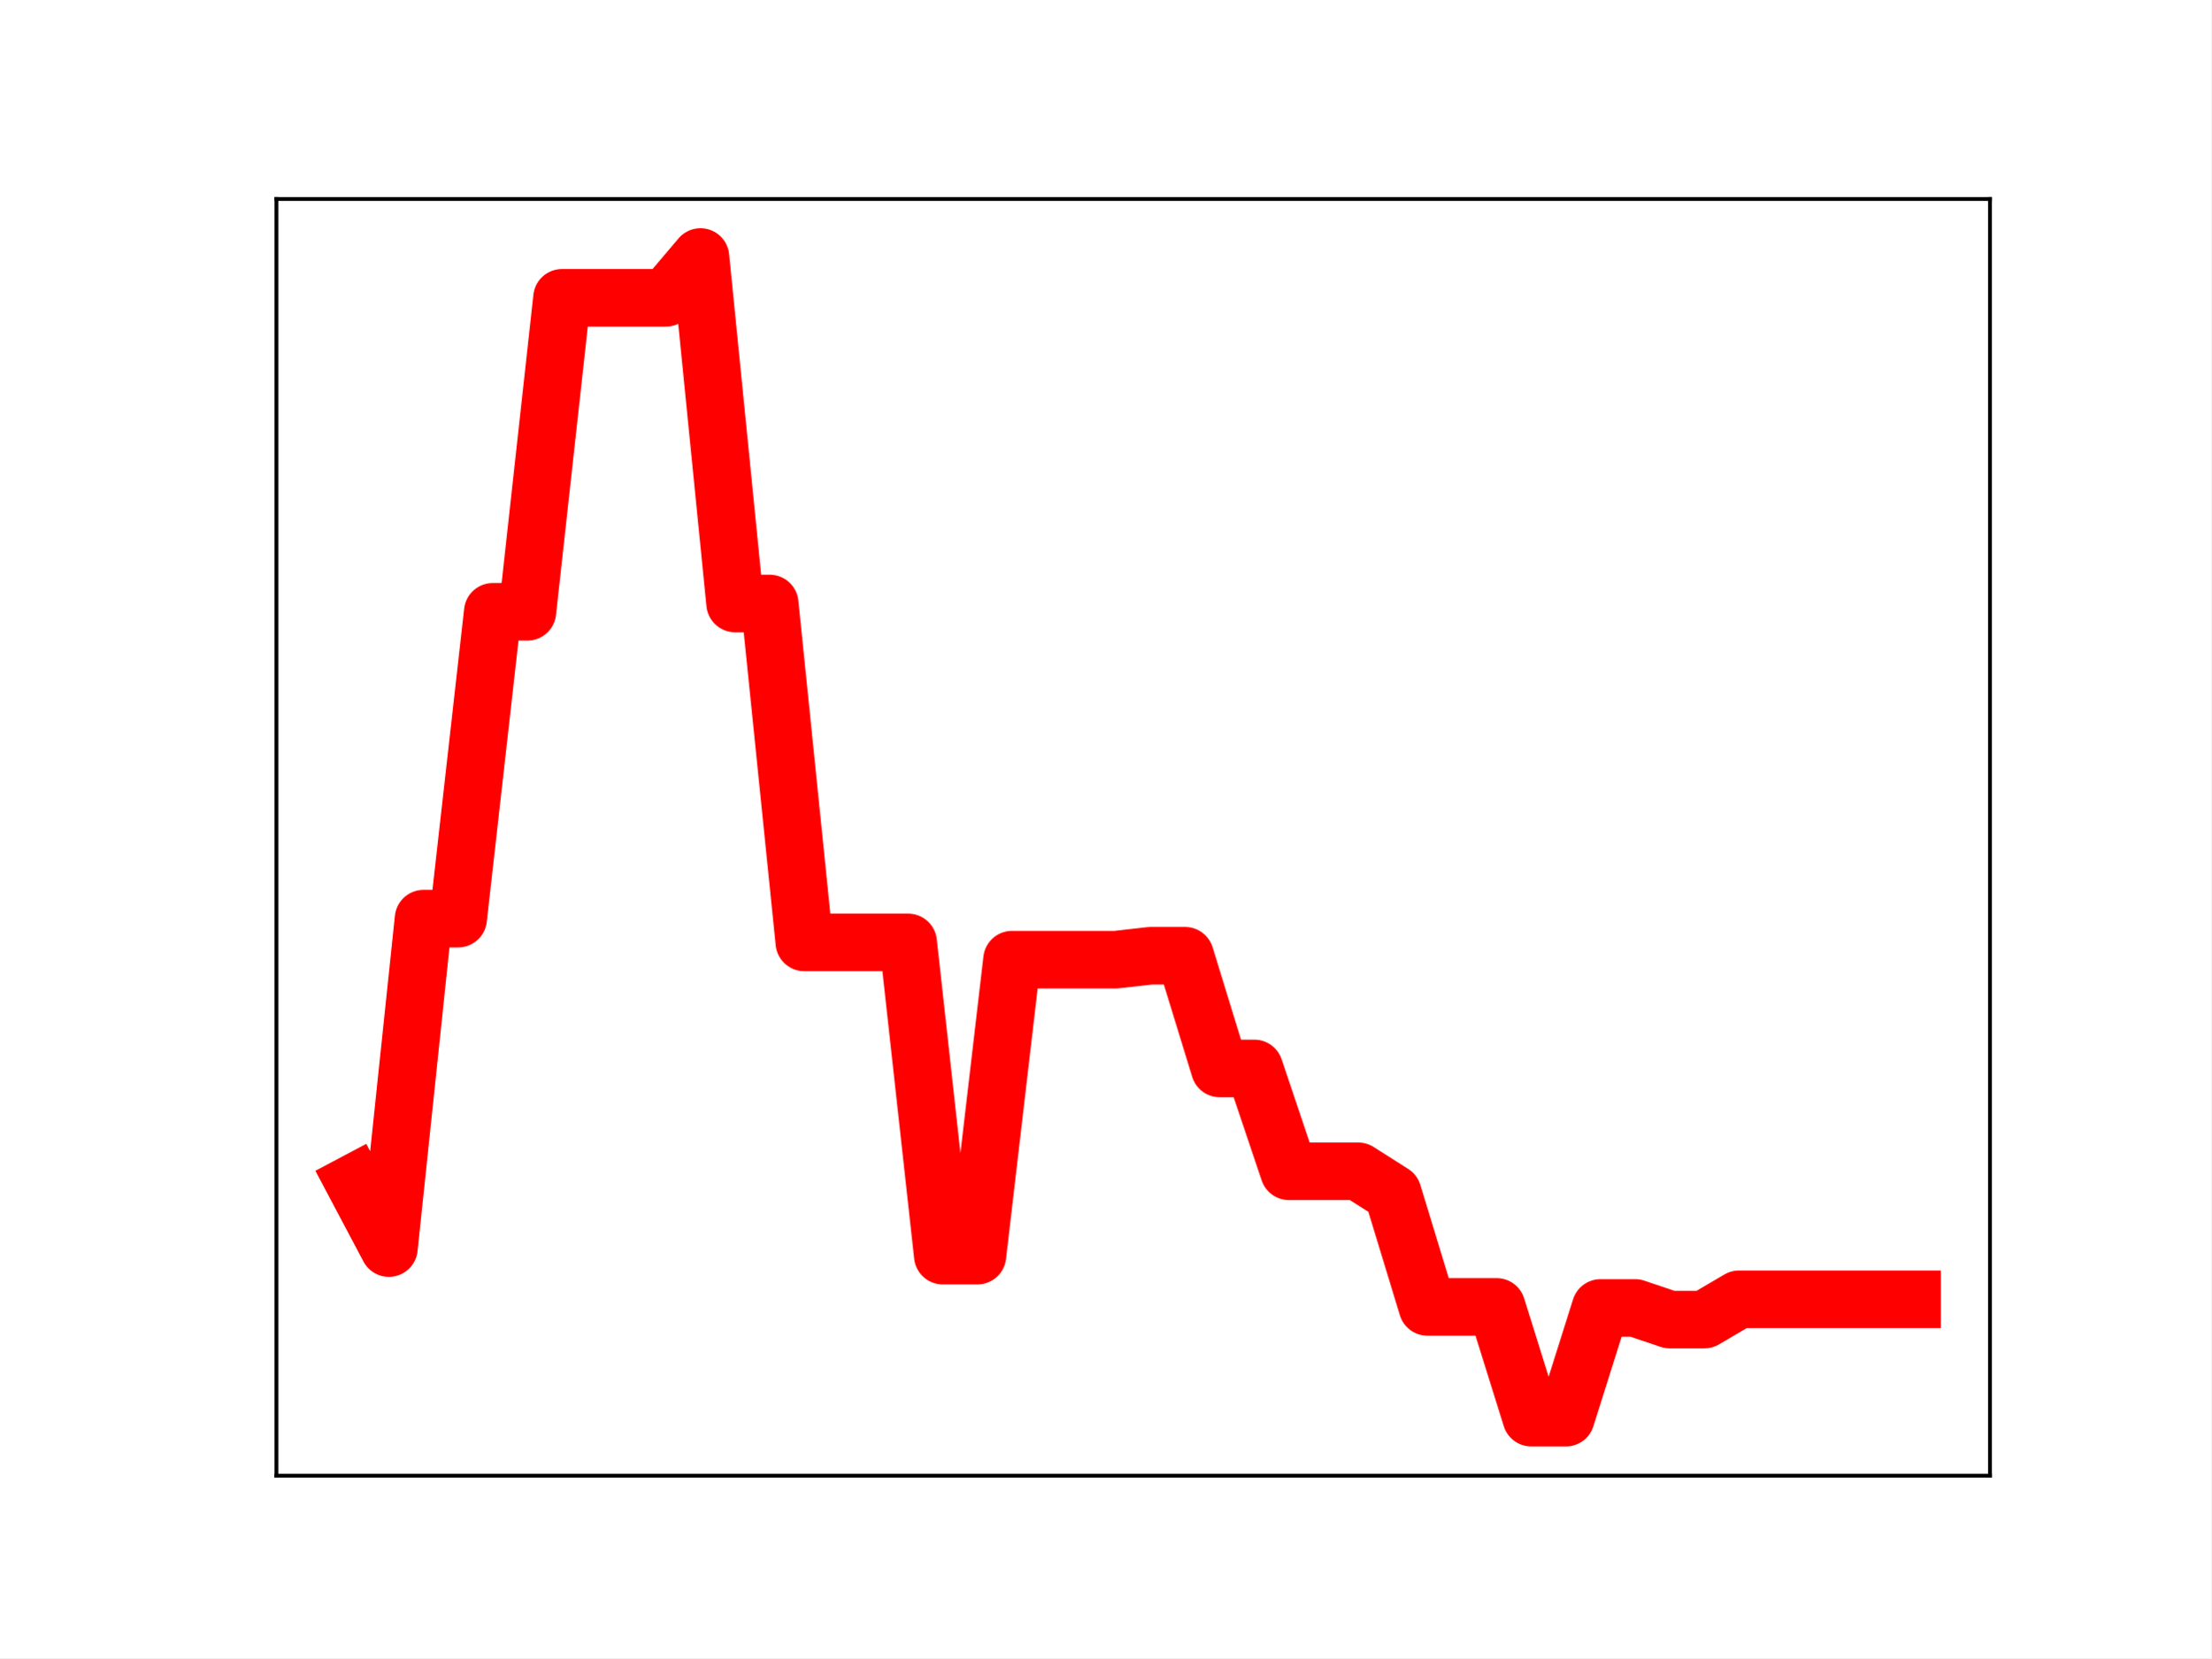
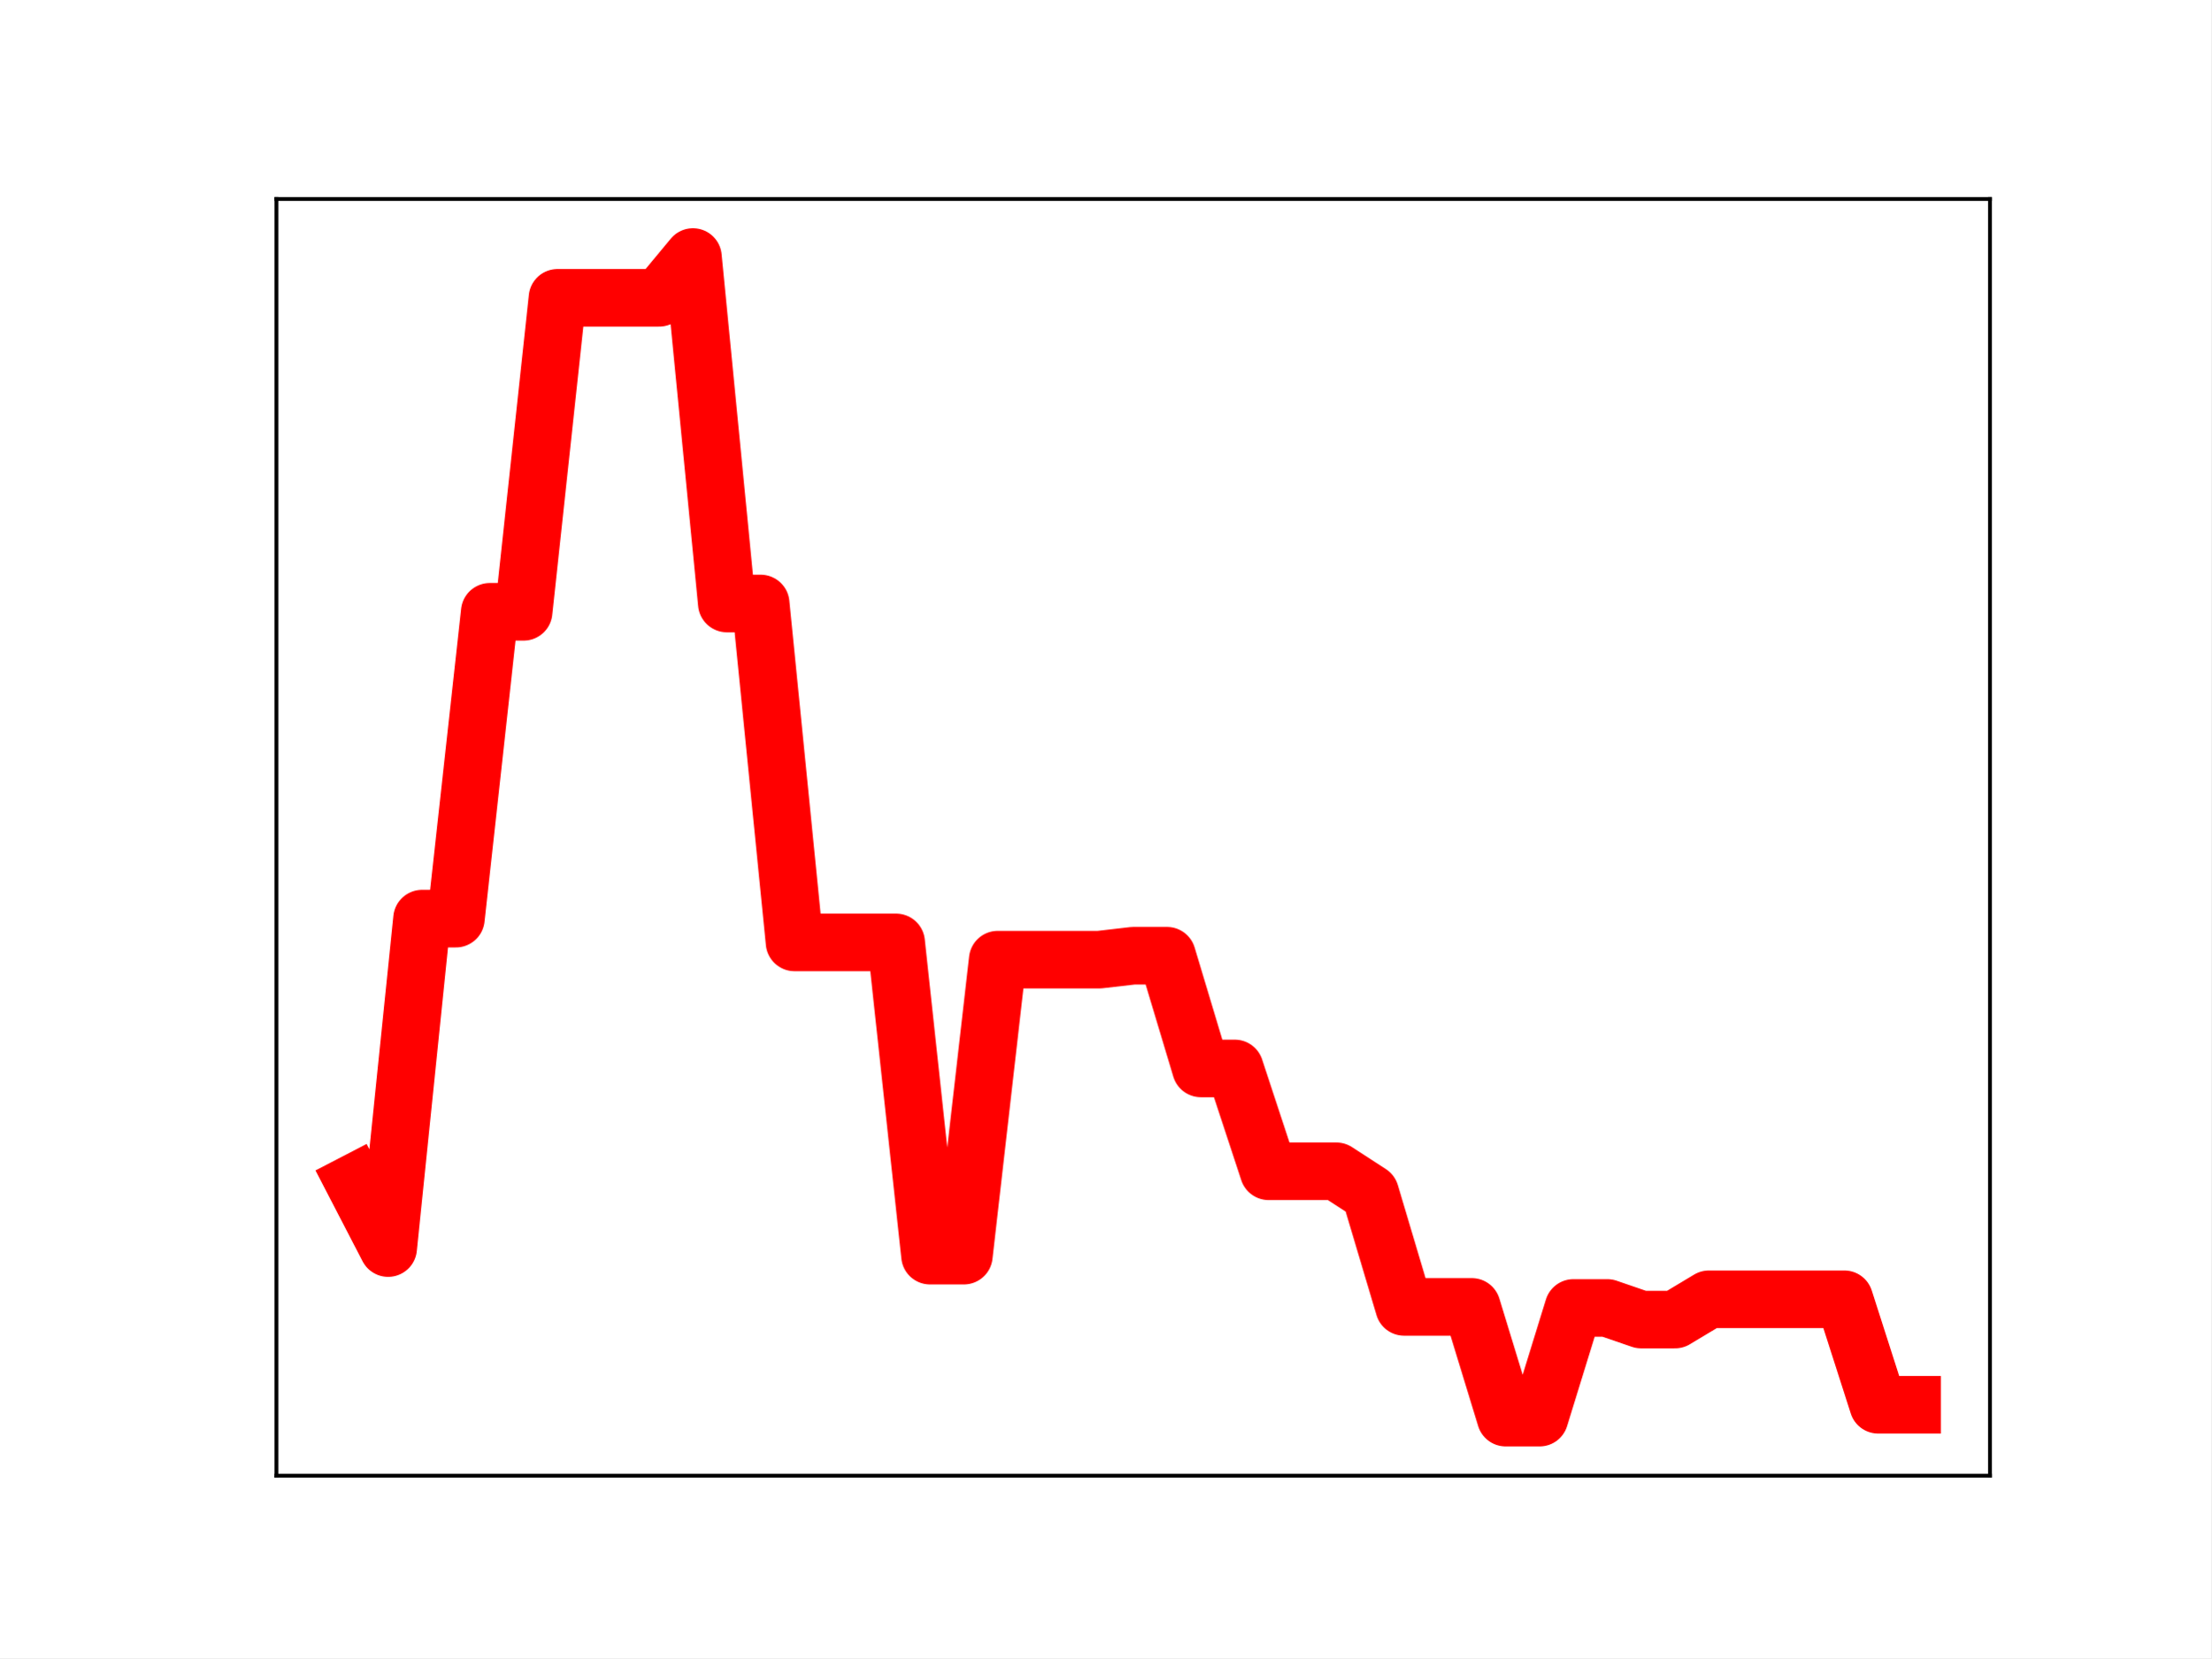
<svg xmlns="http://www.w3.org/2000/svg" xmlns:xlink="http://www.w3.org/1999/xlink" height="345.6pt" version="1.1" viewBox="0 0 460.8 345.6" width="460.8pt">
  <defs>
    <style type="text/css">
*{stroke-linecap:butt;stroke-linejoin:round;}
  </style>
  </defs>
  <g id="figure_1">
    <g id="patch_1">
      <path d="M 0 345.6  L 460.8 345.6  L 460.8 0  L 0 0  z " style="fill:#ffffff;" />
    </g>
    <g id="axes_1">
      <g id="patch_2">
        <path d="M 57.6 307.584  L 414.72 307.584  L 414.72 41.472  L 57.6 41.472  z " style="fill:#ffffff;" />
      </g>
      <g id="line2d_1">
-         <path clip-path="url(#pf237d29be9)" d="M 73.833 246.526  L 81.047 260.142  L 88.262 191.476  L 95.476 191.476  L 102.691 127.52  L 109.905 127.52  L 117.12 62.072  L 124.335 62.072  L 131.549 62.072  L 138.764 62.072  L 145.978 53.568  L 153.193 125.785  L 160.407 125.785  L 167.622 196.429  L 174.836 196.429  L 182.051 196.429  L 189.265 196.429  L 196.48 261.72  L 203.695 261.72  L 210.909 200.023  L 218.124 200.023  L 225.338 200.023  L 232.553 200.023  L 239.767 199.207  L 246.982 199.207  L 254.196 222.699  L 261.411 222.699  L 268.625 244.135  L 275.84 244.135  L 283.055 244.135  L 290.269 248.713  L 297.484 272.405  L 304.698 272.405  L 311.913 272.405  L 319.127 295.488  L 326.342 295.488  L 333.556 272.62  L 340.771 272.62  L 347.985 275.048  L 355.2 275.048  L 362.415 270.814  L 369.629 270.814  L 376.844 270.814  L 384.058 270.814  L 391.273 270.814  L 398.487 270.814  " style="fill:none;stroke:#ff0000;stroke-linecap:square;stroke-width:12;" />
+         <path clip-path="url(#p3d4c9f6fed)" d="M 73.833 246.526  L 80.89 260.142  L 87.948 191.476  L 95.006 191.476  L 102.064 127.52  L 109.121 127.52  L 116.179 62.072  L 123.237 62.072  L 130.294 62.072  L 137.352 62.072  L 144.41 53.568  L 151.468 125.785  L 158.525 125.785  L 165.583 196.429  L 172.641 196.429  L 179.698 196.429  L 186.756 196.429  L 193.814 261.72  L 200.871 261.72  L 207.929 200.023  L 214.987 200.023  L 222.045 200.023  L 229.102 200.023  L 236.16 199.207  L 243.218 199.207  L 250.275 222.699  L 257.333 222.699  L 264.391 244.135  L 271.449 244.135  L 278.506 244.135  L 285.564 248.713  L 292.622 272.405  L 299.679 272.405  L 306.737 272.405  L 313.795 295.488  L 320.852 295.488  L 327.91 272.62  L 334.968 272.62  L 342.026 275.048  L 349.083 275.048  L 356.141 270.814  L 363.199 270.814  L 370.256 270.814  L 377.314 270.814  L 384.372 270.814  L 391.43 292.807  L 398.487 292.807  " style="fill:none;stroke:#ff0000;stroke-linecap:square;stroke-width:12;" />
        <defs>
-           <path d="M 0 3  C 0.796 3 1.559 2.684 2.121 2.121  C 2.684 1.559 3 0.796 3 0  C 3 -0.796 2.684 -1.559 2.121 -2.121  C 1.559 -2.684 0.796 -3 0 -3  C -0.796 -3 -1.559 -2.684 -2.121 -2.121  C -2.684 -1.559 -3 -0.796 -3 0  C -3 0.796 -2.684 1.559 -2.121 2.121  C -1.559 2.684 -0.796 3 0 3  z " id="mcde72bd7a2" style="stroke:#ff0000;" />
+           <path d="M 0 3  C 0.796 3 1.559 2.684 2.121 2.121  C 2.684 1.559 3 0.796 3 0  C 3 -0.796 2.684 -1.559 2.121 -2.121  C 1.559 -2.684 0.796 -3 0 -3  C -0.796 -3 -1.559 -2.684 -2.121 -2.121  C -2.684 -1.559 -3 -0.796 -3 0  C -3 0.796 -2.684 1.559 -2.121 2.121  C -1.559 2.684 -0.796 3 0 3  z " id="mf4b77d63cc" style="stroke:#ff0000;" />
        </defs>
-         <g clip-path="url(#pf237d29be9)">
-           <use style="fill:#ff0000;stroke:#ff0000;" x="73.833" xlink:href="#mcde72bd7a2" y="246.526" />
-           <use style="fill:#ff0000;stroke:#ff0000;" x="81.047" xlink:href="#mcde72bd7a2" y="260.142" />
-           <use style="fill:#ff0000;stroke:#ff0000;" x="88.262" xlink:href="#mcde72bd7a2" y="191.476" />
-           <use style="fill:#ff0000;stroke:#ff0000;" x="95.476" xlink:href="#mcde72bd7a2" y="191.476" />
-           <use style="fill:#ff0000;stroke:#ff0000;" x="102.691" xlink:href="#mcde72bd7a2" y="127.52" />
-           <use style="fill:#ff0000;stroke:#ff0000;" x="109.905" xlink:href="#mcde72bd7a2" y="127.52" />
-           <use style="fill:#ff0000;stroke:#ff0000;" x="117.12" xlink:href="#mcde72bd7a2" y="62.072" />
-           <use style="fill:#ff0000;stroke:#ff0000;" x="124.335" xlink:href="#mcde72bd7a2" y="62.072" />
-           <use style="fill:#ff0000;stroke:#ff0000;" x="131.549" xlink:href="#mcde72bd7a2" y="62.072" />
-           <use style="fill:#ff0000;stroke:#ff0000;" x="138.764" xlink:href="#mcde72bd7a2" y="62.072" />
-           <use style="fill:#ff0000;stroke:#ff0000;" x="145.978" xlink:href="#mcde72bd7a2" y="53.568" />
-           <use style="fill:#ff0000;stroke:#ff0000;" x="153.193" xlink:href="#mcde72bd7a2" y="125.785" />
-           <use style="fill:#ff0000;stroke:#ff0000;" x="160.407" xlink:href="#mcde72bd7a2" y="125.785" />
-           <use style="fill:#ff0000;stroke:#ff0000;" x="167.622" xlink:href="#mcde72bd7a2" y="196.429" />
-           <use style="fill:#ff0000;stroke:#ff0000;" x="174.836" xlink:href="#mcde72bd7a2" y="196.429" />
-           <use style="fill:#ff0000;stroke:#ff0000;" x="182.051" xlink:href="#mcde72bd7a2" y="196.429" />
-           <use style="fill:#ff0000;stroke:#ff0000;" x="189.265" xlink:href="#mcde72bd7a2" y="196.429" />
-           <use style="fill:#ff0000;stroke:#ff0000;" x="196.48" xlink:href="#mcde72bd7a2" y="261.72" />
-           <use style="fill:#ff0000;stroke:#ff0000;" x="203.695" xlink:href="#mcde72bd7a2" y="261.72" />
-           <use style="fill:#ff0000;stroke:#ff0000;" x="210.909" xlink:href="#mcde72bd7a2" y="200.023" />
-           <use style="fill:#ff0000;stroke:#ff0000;" x="218.124" xlink:href="#mcde72bd7a2" y="200.023" />
-           <use style="fill:#ff0000;stroke:#ff0000;" x="225.338" xlink:href="#mcde72bd7a2" y="200.023" />
-           <use style="fill:#ff0000;stroke:#ff0000;" x="232.553" xlink:href="#mcde72bd7a2" y="200.023" />
-           <use style="fill:#ff0000;stroke:#ff0000;" x="239.767" xlink:href="#mcde72bd7a2" y="199.207" />
-           <use style="fill:#ff0000;stroke:#ff0000;" x="246.982" xlink:href="#mcde72bd7a2" y="199.207" />
-           <use style="fill:#ff0000;stroke:#ff0000;" x="254.196" xlink:href="#mcde72bd7a2" y="222.699" />
-           <use style="fill:#ff0000;stroke:#ff0000;" x="261.411" xlink:href="#mcde72bd7a2" y="222.699" />
-           <use style="fill:#ff0000;stroke:#ff0000;" x="268.625" xlink:href="#mcde72bd7a2" y="244.135" />
-           <use style="fill:#ff0000;stroke:#ff0000;" x="275.84" xlink:href="#mcde72bd7a2" y="244.135" />
-           <use style="fill:#ff0000;stroke:#ff0000;" x="283.055" xlink:href="#mcde72bd7a2" y="244.135" />
-           <use style="fill:#ff0000;stroke:#ff0000;" x="290.269" xlink:href="#mcde72bd7a2" y="248.713" />
-           <use style="fill:#ff0000;stroke:#ff0000;" x="297.484" xlink:href="#mcde72bd7a2" y="272.405" />
-           <use style="fill:#ff0000;stroke:#ff0000;" x="304.698" xlink:href="#mcde72bd7a2" y="272.405" />
-           <use style="fill:#ff0000;stroke:#ff0000;" x="311.913" xlink:href="#mcde72bd7a2" y="272.405" />
-           <use style="fill:#ff0000;stroke:#ff0000;" x="319.127" xlink:href="#mcde72bd7a2" y="295.488" />
-           <use style="fill:#ff0000;stroke:#ff0000;" x="326.342" xlink:href="#mcde72bd7a2" y="295.488" />
-           <use style="fill:#ff0000;stroke:#ff0000;" x="333.556" xlink:href="#mcde72bd7a2" y="272.62" />
-           <use style="fill:#ff0000;stroke:#ff0000;" x="340.771" xlink:href="#mcde72bd7a2" y="272.62" />
-           <use style="fill:#ff0000;stroke:#ff0000;" x="347.985" xlink:href="#mcde72bd7a2" y="275.048" />
-           <use style="fill:#ff0000;stroke:#ff0000;" x="355.2" xlink:href="#mcde72bd7a2" y="275.048" />
-           <use style="fill:#ff0000;stroke:#ff0000;" x="362.415" xlink:href="#mcde72bd7a2" y="270.814" />
-           <use style="fill:#ff0000;stroke:#ff0000;" x="369.629" xlink:href="#mcde72bd7a2" y="270.814" />
-           <use style="fill:#ff0000;stroke:#ff0000;" x="376.844" xlink:href="#mcde72bd7a2" y="270.814" />
-           <use style="fill:#ff0000;stroke:#ff0000;" x="384.058" xlink:href="#mcde72bd7a2" y="270.814" />
-           <use style="fill:#ff0000;stroke:#ff0000;" x="391.273" xlink:href="#mcde72bd7a2" y="270.814" />
-           <use style="fill:#ff0000;stroke:#ff0000;" x="398.487" xlink:href="#mcde72bd7a2" y="270.814" />
+         <g clip-path="url(#p3d4c9f6fed)">
+           <use style="fill:#ff0000;stroke:#ff0000;" x="73.833" xlink:href="#mf4b77d63cc" y="246.526" />
+           <use style="fill:#ff0000;stroke:#ff0000;" x="80.89" xlink:href="#mf4b77d63cc" y="260.142" />
+           <use style="fill:#ff0000;stroke:#ff0000;" x="87.948" xlink:href="#mf4b77d63cc" y="191.476" />
+           <use style="fill:#ff0000;stroke:#ff0000;" x="95.006" xlink:href="#mf4b77d63cc" y="191.476" />
+           <use style="fill:#ff0000;stroke:#ff0000;" x="102.064" xlink:href="#mf4b77d63cc" y="127.52" />
+           <use style="fill:#ff0000;stroke:#ff0000;" x="109.121" xlink:href="#mf4b77d63cc" y="127.52" />
+           <use style="fill:#ff0000;stroke:#ff0000;" x="116.179" xlink:href="#mf4b77d63cc" y="62.072" />
+           <use style="fill:#ff0000;stroke:#ff0000;" x="123.237" xlink:href="#mf4b77d63cc" y="62.072" />
+           <use style="fill:#ff0000;stroke:#ff0000;" x="130.294" xlink:href="#mf4b77d63cc" y="62.072" />
+           <use style="fill:#ff0000;stroke:#ff0000;" x="137.352" xlink:href="#mf4b77d63cc" y="62.072" />
+           <use style="fill:#ff0000;stroke:#ff0000;" x="144.41" xlink:href="#mf4b77d63cc" y="53.568" />
+           <use style="fill:#ff0000;stroke:#ff0000;" x="151.468" xlink:href="#mf4b77d63cc" y="125.785" />
+           <use style="fill:#ff0000;stroke:#ff0000;" x="158.525" xlink:href="#mf4b77d63cc" y="125.785" />
+           <use style="fill:#ff0000;stroke:#ff0000;" x="165.583" xlink:href="#mf4b77d63cc" y="196.429" />
+           <use style="fill:#ff0000;stroke:#ff0000;" x="172.641" xlink:href="#mf4b77d63cc" y="196.429" />
+           <use style="fill:#ff0000;stroke:#ff0000;" x="179.698" xlink:href="#mf4b77d63cc" y="196.429" />
+           <use style="fill:#ff0000;stroke:#ff0000;" x="186.756" xlink:href="#mf4b77d63cc" y="196.429" />
+           <use style="fill:#ff0000;stroke:#ff0000;" x="193.814" xlink:href="#mf4b77d63cc" y="261.72" />
+           <use style="fill:#ff0000;stroke:#ff0000;" x="200.871" xlink:href="#mf4b77d63cc" y="261.72" />
+           <use style="fill:#ff0000;stroke:#ff0000;" x="207.929" xlink:href="#mf4b77d63cc" y="200.023" />
+           <use style="fill:#ff0000;stroke:#ff0000;" x="214.987" xlink:href="#mf4b77d63cc" y="200.023" />
+           <use style="fill:#ff0000;stroke:#ff0000;" x="222.045" xlink:href="#mf4b77d63cc" y="200.023" />
+           <use style="fill:#ff0000;stroke:#ff0000;" x="229.102" xlink:href="#mf4b77d63cc" y="200.023" />
+           <use style="fill:#ff0000;stroke:#ff0000;" x="236.16" xlink:href="#mf4b77d63cc" y="199.207" />
+           <use style="fill:#ff0000;stroke:#ff0000;" x="243.218" xlink:href="#mf4b77d63cc" y="199.207" />
+           <use style="fill:#ff0000;stroke:#ff0000;" x="250.275" xlink:href="#mf4b77d63cc" y="222.699" />
+           <use style="fill:#ff0000;stroke:#ff0000;" x="257.333" xlink:href="#mf4b77d63cc" y="222.699" />
+           <use style="fill:#ff0000;stroke:#ff0000;" x="264.391" xlink:href="#mf4b77d63cc" y="244.135" />
+           <use style="fill:#ff0000;stroke:#ff0000;" x="271.449" xlink:href="#mf4b77d63cc" y="244.135" />
+           <use style="fill:#ff0000;stroke:#ff0000;" x="278.506" xlink:href="#mf4b77d63cc" y="244.135" />
+           <use style="fill:#ff0000;stroke:#ff0000;" x="285.564" xlink:href="#mf4b77d63cc" y="248.713" />
+           <use style="fill:#ff0000;stroke:#ff0000;" x="292.622" xlink:href="#mf4b77d63cc" y="272.405" />
+           <use style="fill:#ff0000;stroke:#ff0000;" x="299.679" xlink:href="#mf4b77d63cc" y="272.405" />
+           <use style="fill:#ff0000;stroke:#ff0000;" x="306.737" xlink:href="#mf4b77d63cc" y="272.405" />
+           <use style="fill:#ff0000;stroke:#ff0000;" x="313.795" xlink:href="#mf4b77d63cc" y="295.488" />
+           <use style="fill:#ff0000;stroke:#ff0000;" x="320.852" xlink:href="#mf4b77d63cc" y="295.488" />
+           <use style="fill:#ff0000;stroke:#ff0000;" x="327.91" xlink:href="#mf4b77d63cc" y="272.62" />
+           <use style="fill:#ff0000;stroke:#ff0000;" x="334.968" xlink:href="#mf4b77d63cc" y="272.62" />
+           <use style="fill:#ff0000;stroke:#ff0000;" x="342.026" xlink:href="#mf4b77d63cc" y="275.048" />
+           <use style="fill:#ff0000;stroke:#ff0000;" x="349.083" xlink:href="#mf4b77d63cc" y="275.048" />
+           <use style="fill:#ff0000;stroke:#ff0000;" x="356.141" xlink:href="#mf4b77d63cc" y="270.814" />
+           <use style="fill:#ff0000;stroke:#ff0000;" x="363.199" xlink:href="#mf4b77d63cc" y="270.814" />
+           <use style="fill:#ff0000;stroke:#ff0000;" x="370.256" xlink:href="#mf4b77d63cc" y="270.814" />
+           <use style="fill:#ff0000;stroke:#ff0000;" x="377.314" xlink:href="#mf4b77d63cc" y="270.814" />
+           <use style="fill:#ff0000;stroke:#ff0000;" x="384.372" xlink:href="#mf4b77d63cc" y="270.814" />
+           <use style="fill:#ff0000;stroke:#ff0000;" x="391.43" xlink:href="#mf4b77d63cc" y="292.807" />
+           <use style="fill:#ff0000;stroke:#ff0000;" x="398.487" xlink:href="#mf4b77d63cc" y="292.807" />
        </g>
      </g>
      <g id="patch_3">
        <path d="M 57.6 307.584  L 57.6 41.472  " style="fill:none;stroke:#000000;stroke-linecap:square;stroke-linejoin:miter;stroke-width:0.8;" />
      </g>
      <g id="patch_4">
        <path d="M 414.72 307.584  L 414.72 41.472  " style="fill:none;stroke:#000000;stroke-linecap:square;stroke-linejoin:miter;stroke-width:0.8;" />
      </g>
      <g id="patch_5">
        <path d="M 57.6 307.584  L 414.72 307.584  " style="fill:none;stroke:#000000;stroke-linecap:square;stroke-linejoin:miter;stroke-width:0.8;" />
      </g>
      <g id="patch_6">
        <path d="M 57.6 41.472  L 414.72 41.472  " style="fill:none;stroke:#000000;stroke-linecap:square;stroke-linejoin:miter;stroke-width:0.8;" />
      </g>
    </g>
  </g>
  <defs>
-     <clipPath id="pf237d29be9">
+     <clipPath id="p3d4c9f6fed">
      <rect height="266.112" width="357.12" x="57.6" y="41.472" />
    </clipPath>
  </defs>
</svg>
